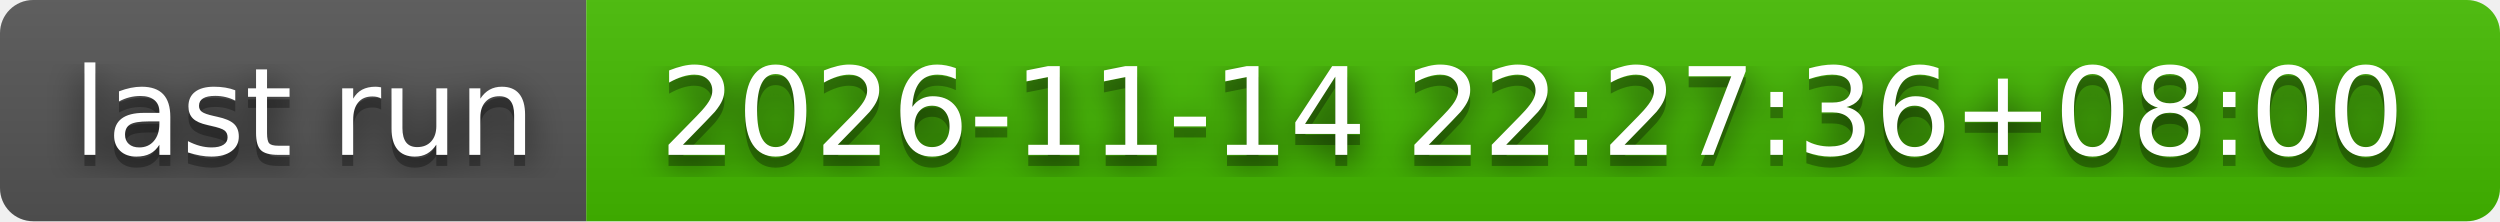
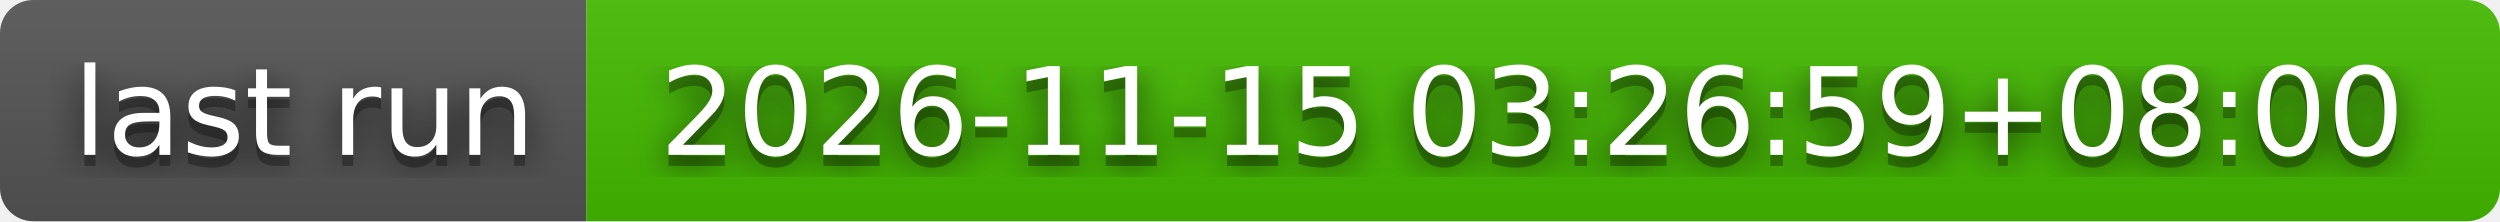
- <svg xmlns="http://www.w3.org/2000/svg" width="226" height="20" role="img" aria-label="last run: 2026-11-14 22:27:36+08:00">
+ <svg xmlns="http://www.w3.org/2000/svg" width="226" height="20" role="img" aria-label="last run: 2026-11-15 03:26:59+08:00">
  <filter id="blur">
    <feGaussianBlur stdDeviation="16" />
  </filter>
  <linearGradient id="s" x2="0" y2="100%">
    <stop offset="0" stop-color="#bbb" stop-opacity=".1" />
    <stop offset="1" stop-opacity=".1" />
  </linearGradient>
  <clipPath id="r">
    <rect width="226" height="20" rx="3" />
  </clipPath>
  <g clip-path="url(#r)">
    <rect width="53" height="20" fill="#555" />
    <rect x="53" width="173" height="20" fill="#4b0" />
    <rect width="226" height="20" fill="url(#s)" />
  </g>
  <g fill="#fff" text-anchor="middle" font-family="Verdana,Geneva,DejaVu Sans,sans-serif" text-rendering="geometricPrecision" font-size="110">
    <g transform="scale(.1)">
      <g aria-hidden="true" fill="#010101">
        <text x="275" y="150" fill-opacity=".8" filter="url(#blur)" textLength="430">last run</text>
        <text x="275" y="150" fill-opacity=".3" textLength="430">last run</text>
      </g>
      <text x="275" y="140" textLength="430">last run</text>
    </g>
    <g transform="scale(.1)">
      <g aria-hidden="true" fill="#010101">
-         <text x="1385" y="150" fill-opacity=".8" filter="url(#blur)" textLength="1630">2026-11-14 22:27:36+08:00</text>
-         <text x="1385" y="150" fill-opacity=".3" textLength="1630">2026-11-14 22:27:36+08:00</text>
+         <text x="1385" y="150" fill-opacity=".8" filter="url(#blur)" textLength="1630">2026-11-15 03:26:59+08:00</text>
+         <text x="1385" y="150" fill-opacity=".3" textLength="1630">2026-11-15 03:26:59+08:00</text>
      </g>
-       <text x="1385" y="140" textLength="1630">2026-11-14 22:27:36+08:00</text>
+       <text x="1385" y="140" textLength="1630">2026-11-15 03:26:59+08:00</text>
    </g>
  </g>
</svg>
